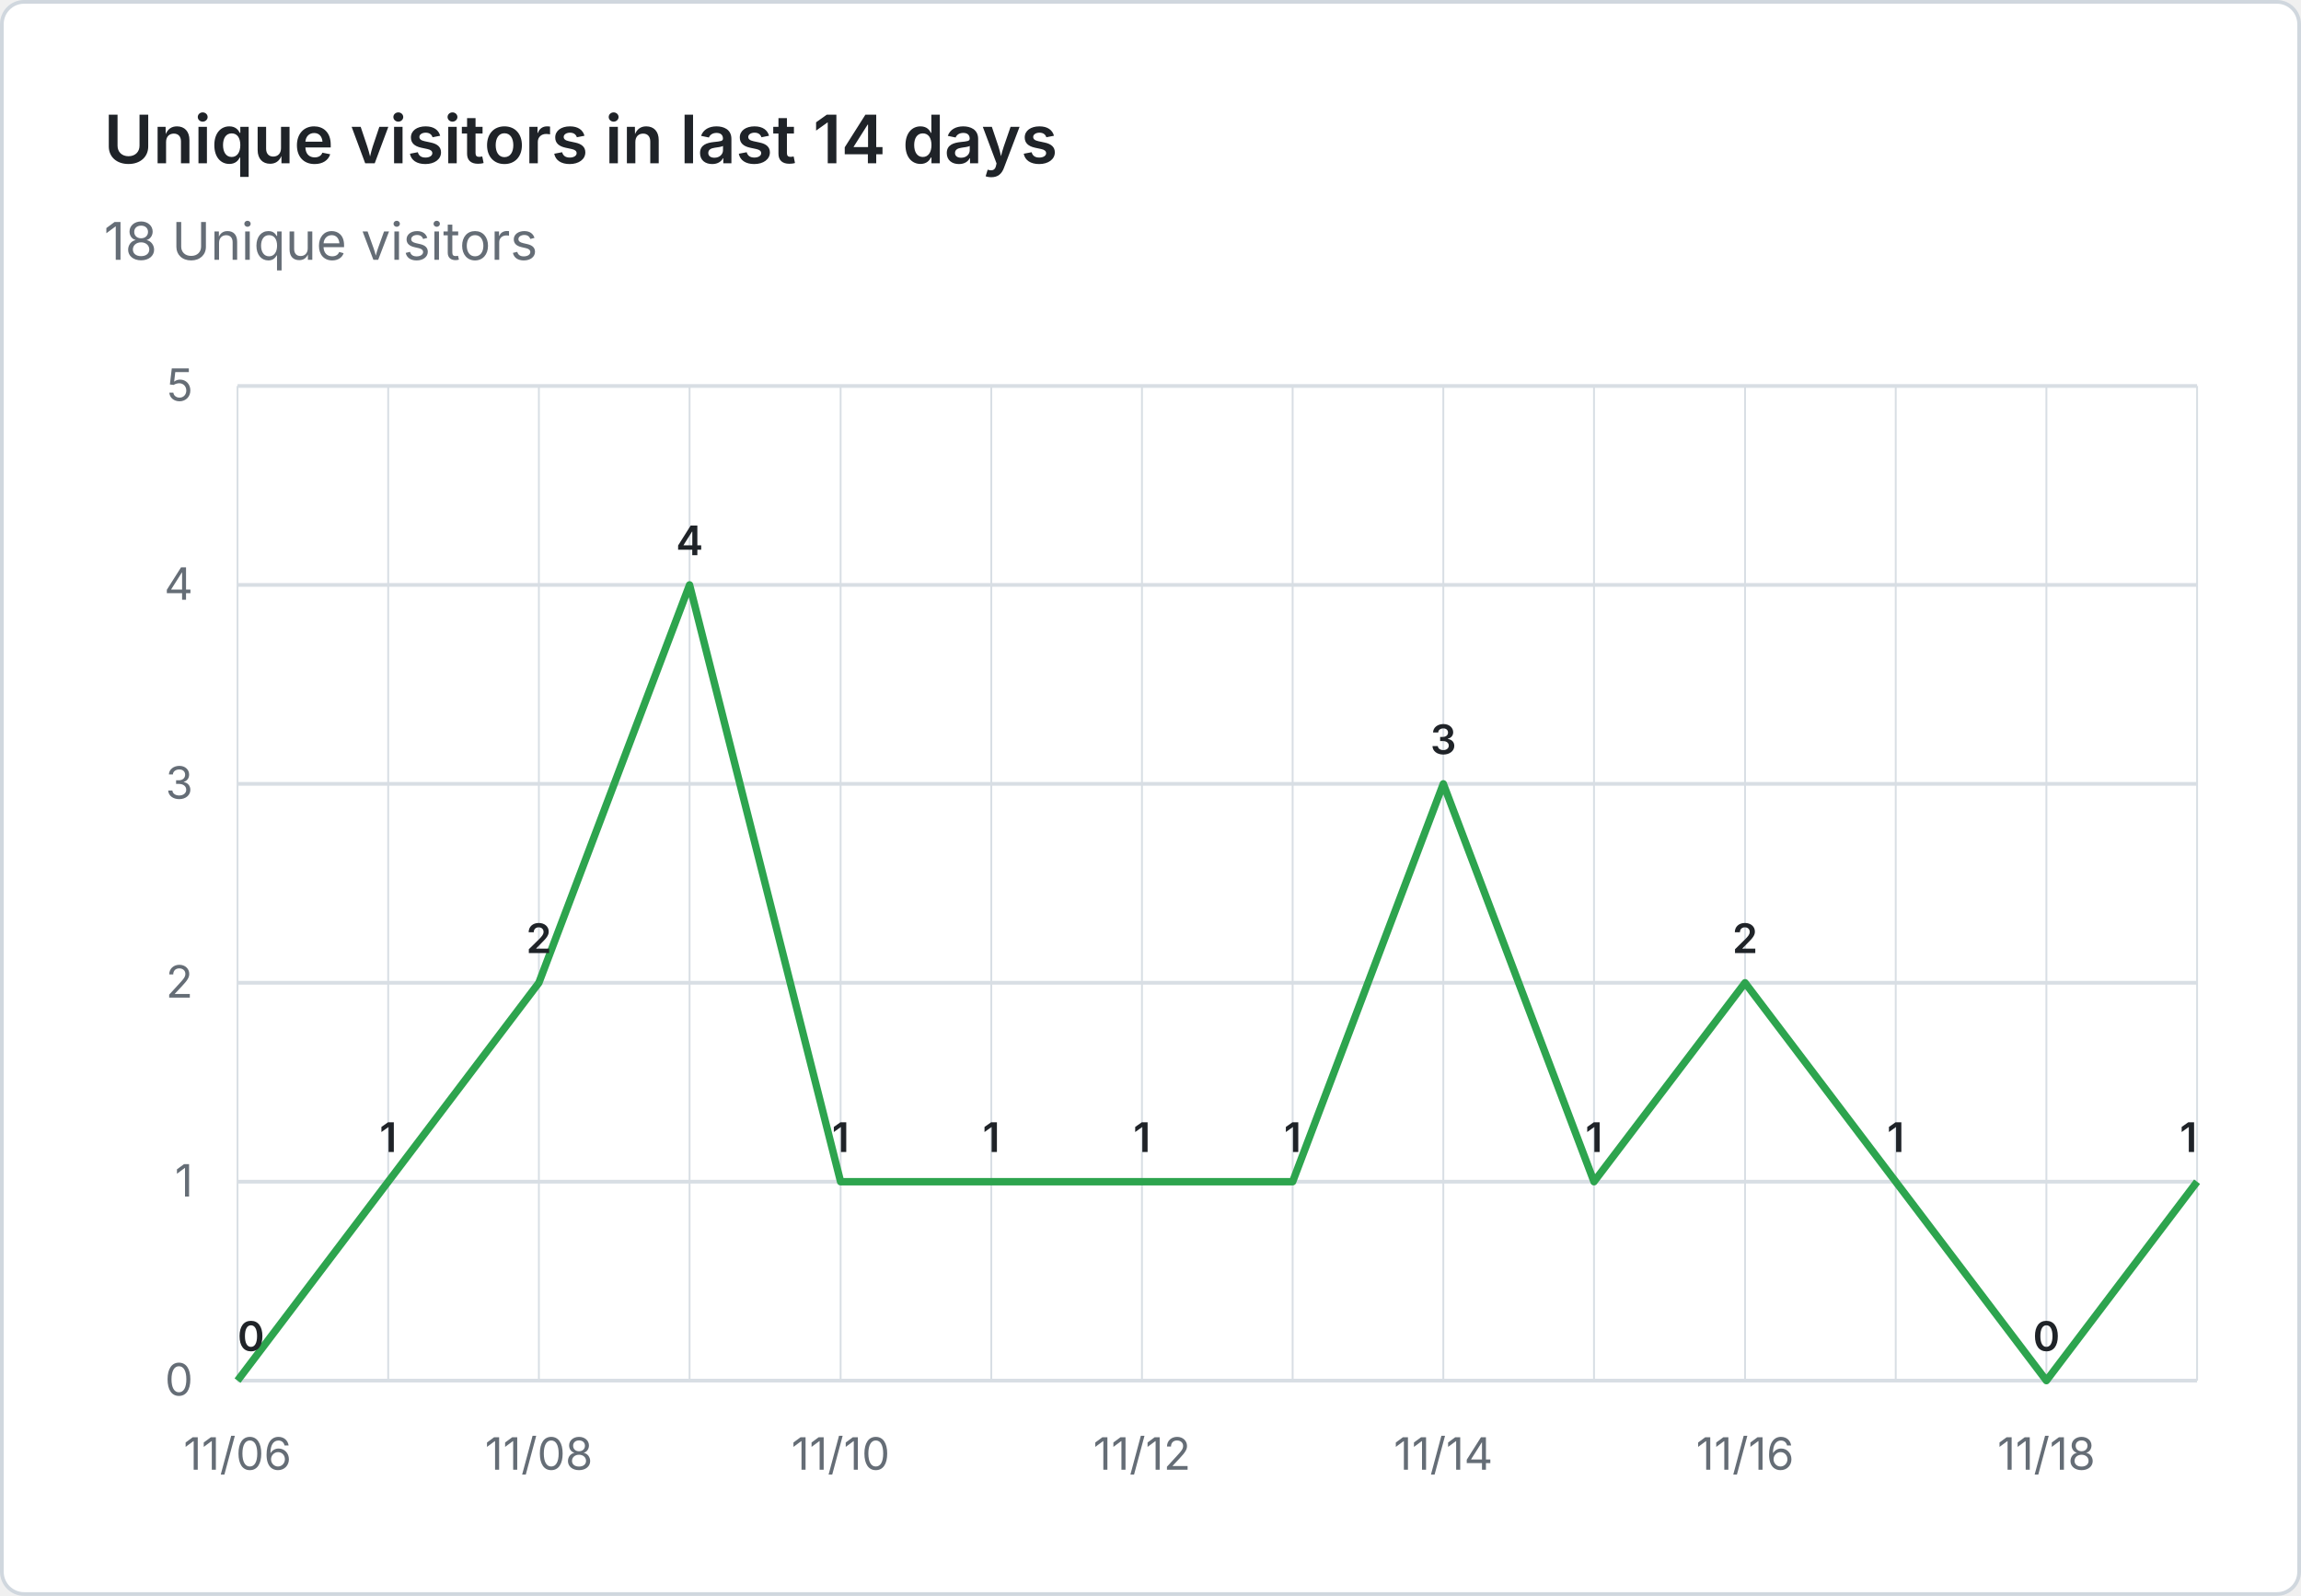
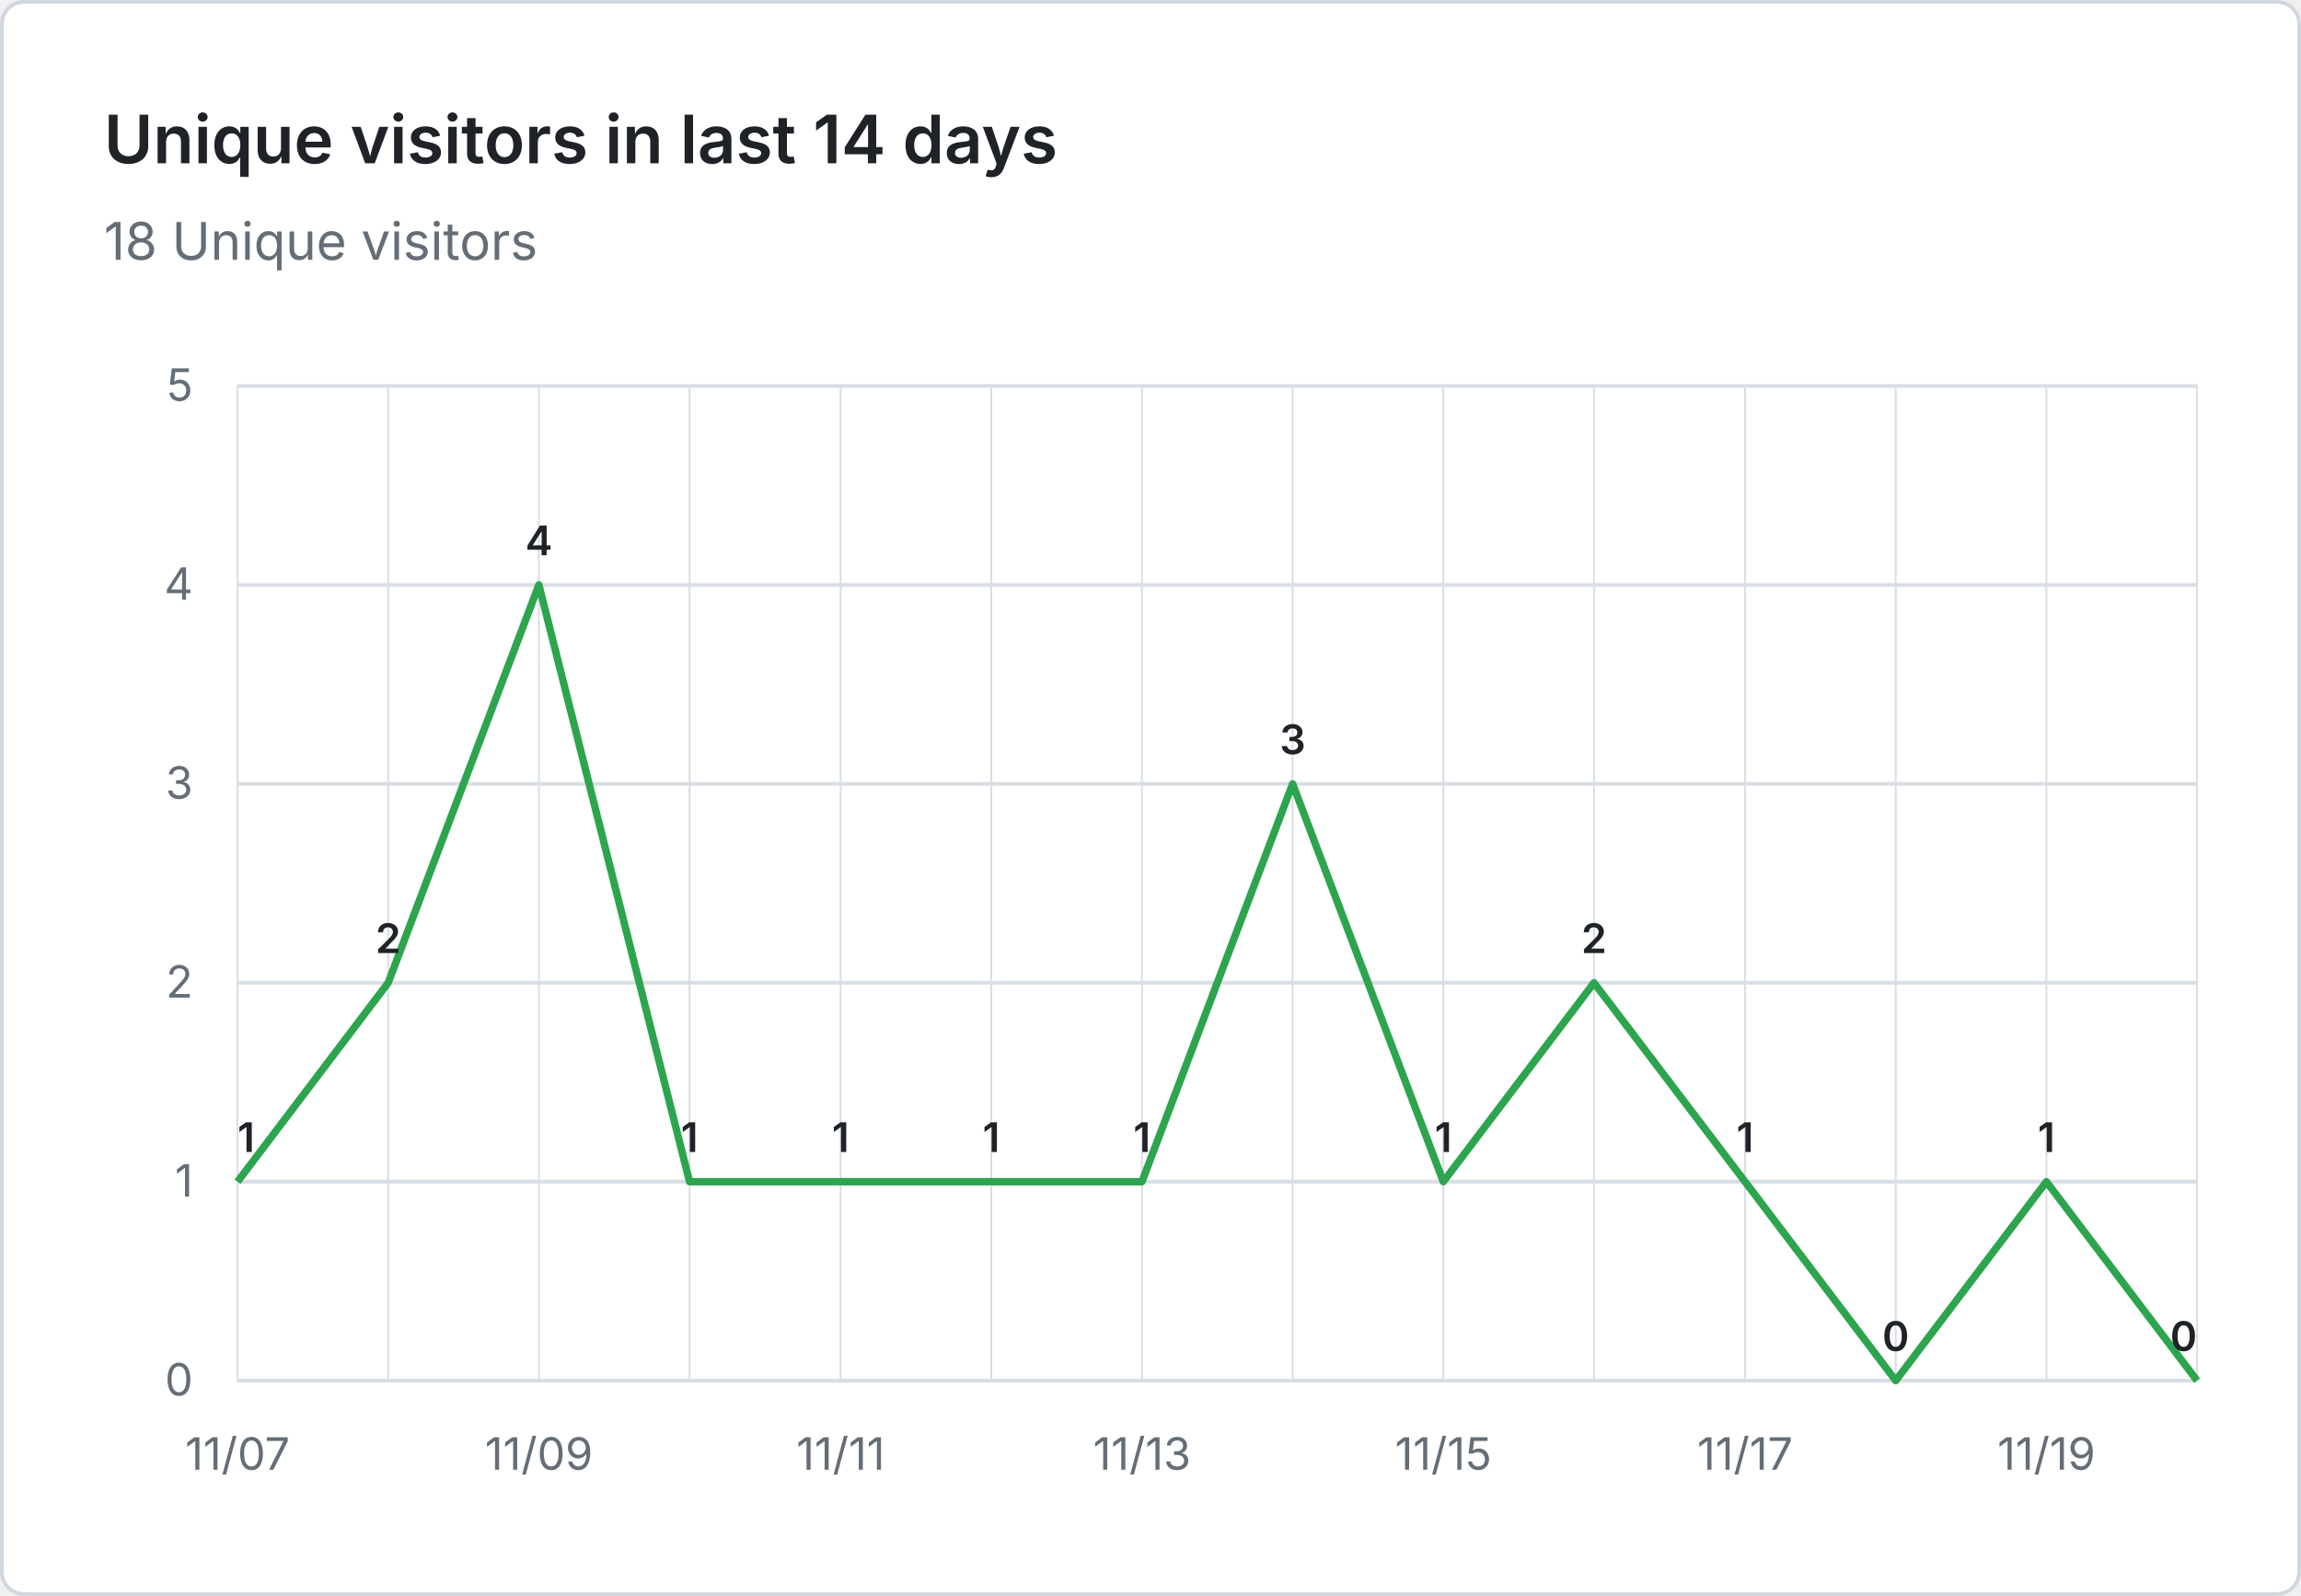
<svg xmlns="http://www.w3.org/2000/svg" viewBox="0 0 620 430" width="620" height="430" role="img" aria-label="Unique visitors in last 14 days: 18 Unique visitors">
  <rect x="0.5" y="0.5" width="619" height="429" fill="#ffffff" stroke="#d0d7de" rx="6" />
  <g font-family="system-ui, -apple-system, 'Segoe UI', sans-serif">
    <text x="28" y="44" fill="#1f2328" font-size="18" font-weight="600">Unique visitors in last 14 days</text>
    <text x="28" y="70" fill="#656d76" font-size="14">18 Unique visitors</text>
    <line x1="64" y1="372.0" x2="592" y2="372.0" stroke="#d8dee4" stroke-width="1" />
    <text x="52" y="376.0" text-anchor="end" fill="#656d76" font-size="12">0</text>
    <line x1="64" y1="318.4" x2="592" y2="318.4" stroke="#d8dee4" stroke-width="1" />
    <text x="52" y="322.4" text-anchor="end" fill="#656d76" font-size="12">1</text>
    <line x1="64" y1="264.8" x2="592" y2="264.8" stroke="#d8dee4" stroke-width="1" />
    <text x="52" y="268.8" text-anchor="end" fill="#656d76" font-size="12">2</text>
    <line x1="64" y1="211.2" x2="592" y2="211.2" stroke="#d8dee4" stroke-width="1" />
    <text x="52" y="215.2" text-anchor="end" fill="#656d76" font-size="12">3</text>
    <line x1="64" y1="157.6" x2="592" y2="157.6" stroke="#d8dee4" stroke-width="1" />
    <text x="52" y="161.6" text-anchor="end" fill="#656d76" font-size="12">4</text>
    <line x1="64" y1="104.0" x2="592" y2="104.0" stroke="#d8dee4" stroke-width="1" />
    <text x="52" y="108.0" text-anchor="end" fill="#656d76" font-size="12">5</text>
    <line x1="64.0" y1="104" x2="64.0" y2="372" stroke="#d8dee4" stroke-width="0.5" />
    <line x1="104.6" y1="104" x2="104.6" y2="372" stroke="#d8dee4" stroke-width="0.5" />
    <line x1="145.2" y1="104" x2="145.2" y2="372" stroke="#d8dee4" stroke-width="0.5" />
    <line x1="185.8" y1="104" x2="185.8" y2="372" stroke="#d8dee4" stroke-width="0.5" />
    <line x1="226.5" y1="104" x2="226.5" y2="372" stroke="#d8dee4" stroke-width="0.5" />
    <line x1="267.1" y1="104" x2="267.1" y2="372" stroke="#d8dee4" stroke-width="0.5" />
    <line x1="307.7" y1="104" x2="307.7" y2="372" stroke="#d8dee4" stroke-width="0.5" />
    <line x1="348.3" y1="104" x2="348.3" y2="372" stroke="#d8dee4" stroke-width="0.5" />
    <line x1="388.9" y1="104" x2="388.9" y2="372" stroke="#d8dee4" stroke-width="0.5" />
    <line x1="429.5" y1="104" x2="429.5" y2="372" stroke="#d8dee4" stroke-width="0.5" />
    <line x1="470.2" y1="104" x2="470.2" y2="372" stroke="#d8dee4" stroke-width="0.5" />
    <line x1="510.8" y1="104" x2="510.8" y2="372" stroke="#d8dee4" stroke-width="0.5" />
    <line x1="551.4" y1="104" x2="551.4" y2="372" stroke="#d8dee4" stroke-width="0.5" />
    <line x1="592.0" y1="104" x2="592.0" y2="372" stroke="#d8dee4" stroke-width="0.5" />
-     <text x="64.0" y="396" text-anchor="middle" fill="#656d76" font-size="12">11/06</text>
-     <text x="145.2" y="396" text-anchor="middle" fill="#656d76" font-size="12">11/08</text>
-     <text x="226.5" y="396" text-anchor="middle" fill="#656d76" font-size="12">11/10</text>
-     <text x="307.7" y="396" text-anchor="middle" fill="#656d76" font-size="12">11/12</text>
-     <text x="388.9" y="396" text-anchor="middle" fill="#656d76" font-size="12">11/14</text>
-     <text x="470.2" y="396" text-anchor="middle" fill="#656d76" font-size="12">11/16</text>
-     <text x="551.4" y="396" text-anchor="middle" fill="#656d76" font-size="12">11/18</text>
-     <path d="M 64.0 372.0 L 104.6 318.4 L 145.2 264.8 L 185.8 157.6 L 226.5 318.4 L 267.1 318.4 L 307.7 318.4 L 348.3 318.4 L 388.9 211.2 L 429.5 318.4 L 470.2 264.8 L 510.8 318.4 L 551.4 372.0 L 592.0 318.4" fill="none" stroke="#2da44e" stroke-width="2" stroke-linejoin="round" />
-     <text x="64.0" y="364.0" text-anchor="start" fill="#1f2328" font-size="11" font-weight="600">0</text>
-     <text x="104.6" y="310.4" text-anchor="middle" fill="#1f2328" font-size="11" font-weight="600">1</text>
-     <text x="145.2" y="256.8" text-anchor="middle" fill="#1f2328" font-size="11" font-weight="600">2</text>
-     <text x="185.8" y="149.6" text-anchor="middle" fill="#1f2328" font-size="11" font-weight="600">4</text>
+     <text x="64.0" y="396" text-anchor="middle" fill="#656d76" font-size="12">11/07</text>
+     <text x="145.2" y="396" text-anchor="middle" fill="#656d76" font-size="12">11/09</text>
+     <text x="226.5" y="396" text-anchor="middle" fill="#656d76" font-size="12">11/11</text>
+     <text x="307.7" y="396" text-anchor="middle" fill="#656d76" font-size="12">11/13</text>
+     <text x="388.9" y="396" text-anchor="middle" fill="#656d76" font-size="12">11/15</text>
+     <text x="470.2" y="396" text-anchor="middle" fill="#656d76" font-size="12">11/17</text>
+     <text x="551.4" y="396" text-anchor="middle" fill="#656d76" font-size="12">11/19</text>
+     <path d="M 64.0 318.4 L 104.6 264.8 L 145.2 157.6 L 185.8 318.4 L 226.5 318.4 L 267.1 318.4 L 307.7 318.4 L 348.3 211.2 L 388.9 318.4 L 429.5 264.8 L 470.2 318.4 L 510.8 372.0 L 551.4 318.4 L 592.0 372.0" fill="none" stroke="#2da44e" stroke-width="2" stroke-linejoin="round" />
+     <text x="64.0" y="310.4" text-anchor="start" fill="#1f2328" font-size="11" font-weight="600">1</text>
+     <text x="104.6" y="256.8" text-anchor="middle" fill="#1f2328" font-size="11" font-weight="600">2</text>
+     <text x="145.2" y="149.6" text-anchor="middle" fill="#1f2328" font-size="11" font-weight="600">4</text>
+     <text x="185.8" y="310.4" text-anchor="middle" fill="#1f2328" font-size="11" font-weight="600">1</text>
    <text x="226.5" y="310.4" text-anchor="middle" fill="#1f2328" font-size="11" font-weight="600">1</text>
    <text x="267.1" y="310.4" text-anchor="middle" fill="#1f2328" font-size="11" font-weight="600">1</text>
    <text x="307.7" y="310.4" text-anchor="middle" fill="#1f2328" font-size="11" font-weight="600">1</text>
-     <text x="348.3" y="310.4" text-anchor="middle" fill="#1f2328" font-size="11" font-weight="600">1</text>
-     <text x="388.9" y="203.2" text-anchor="middle" fill="#1f2328" font-size="11" font-weight="600">3</text>
-     <text x="429.5" y="310.4" text-anchor="middle" fill="#1f2328" font-size="11" font-weight="600">1</text>
-     <text x="470.2" y="256.8" text-anchor="middle" fill="#1f2328" font-size="11" font-weight="600">2</text>
-     <text x="510.8" y="310.4" text-anchor="middle" fill="#1f2328" font-size="11" font-weight="600">1</text>
-     <text x="551.4" y="364.0" text-anchor="middle" fill="#1f2328" font-size="11" font-weight="600">0</text>
-     <text x="592.0" y="310.4" text-anchor="end" fill="#1f2328" font-size="11" font-weight="600">1</text>
+     <text x="348.3" y="203.2" text-anchor="middle" fill="#1f2328" font-size="11" font-weight="600">3</text>
+     <text x="388.9" y="310.4" text-anchor="middle" fill="#1f2328" font-size="11" font-weight="600">1</text>
+     <text x="429.5" y="256.8" text-anchor="middle" fill="#1f2328" font-size="11" font-weight="600">2</text>
+     <text x="470.2" y="310.4" text-anchor="middle" fill="#1f2328" font-size="11" font-weight="600">1</text>
+     <text x="510.8" y="364.0" text-anchor="middle" fill="#1f2328" font-size="11" font-weight="600">0</text>
+     <text x="551.4" y="310.4" text-anchor="middle" fill="#1f2328" font-size="11" font-weight="600">1</text>
+     <text x="592.0" y="364.0" text-anchor="end" fill="#1f2328" font-size="11" font-weight="600">0</text>
  </g>
</svg>
